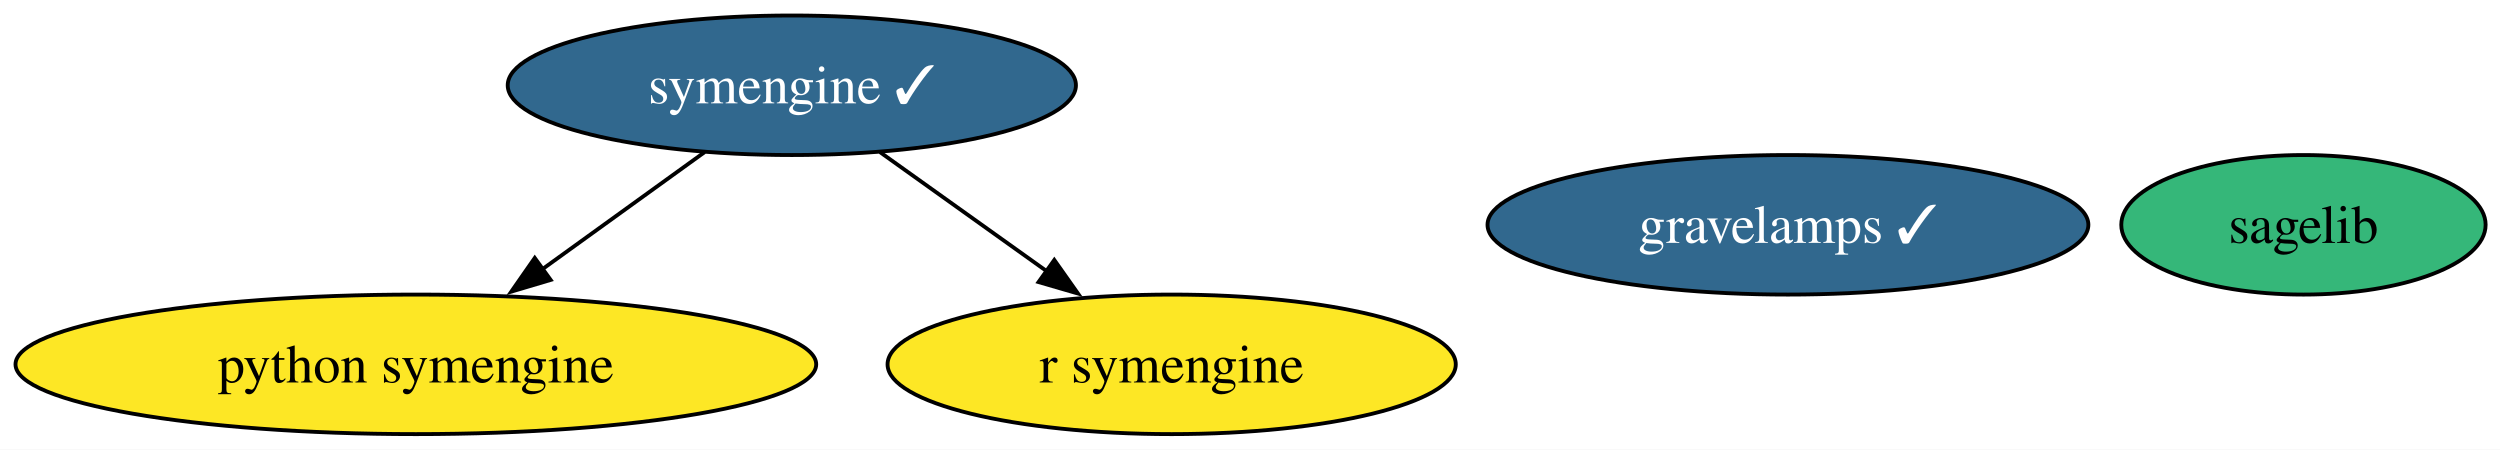
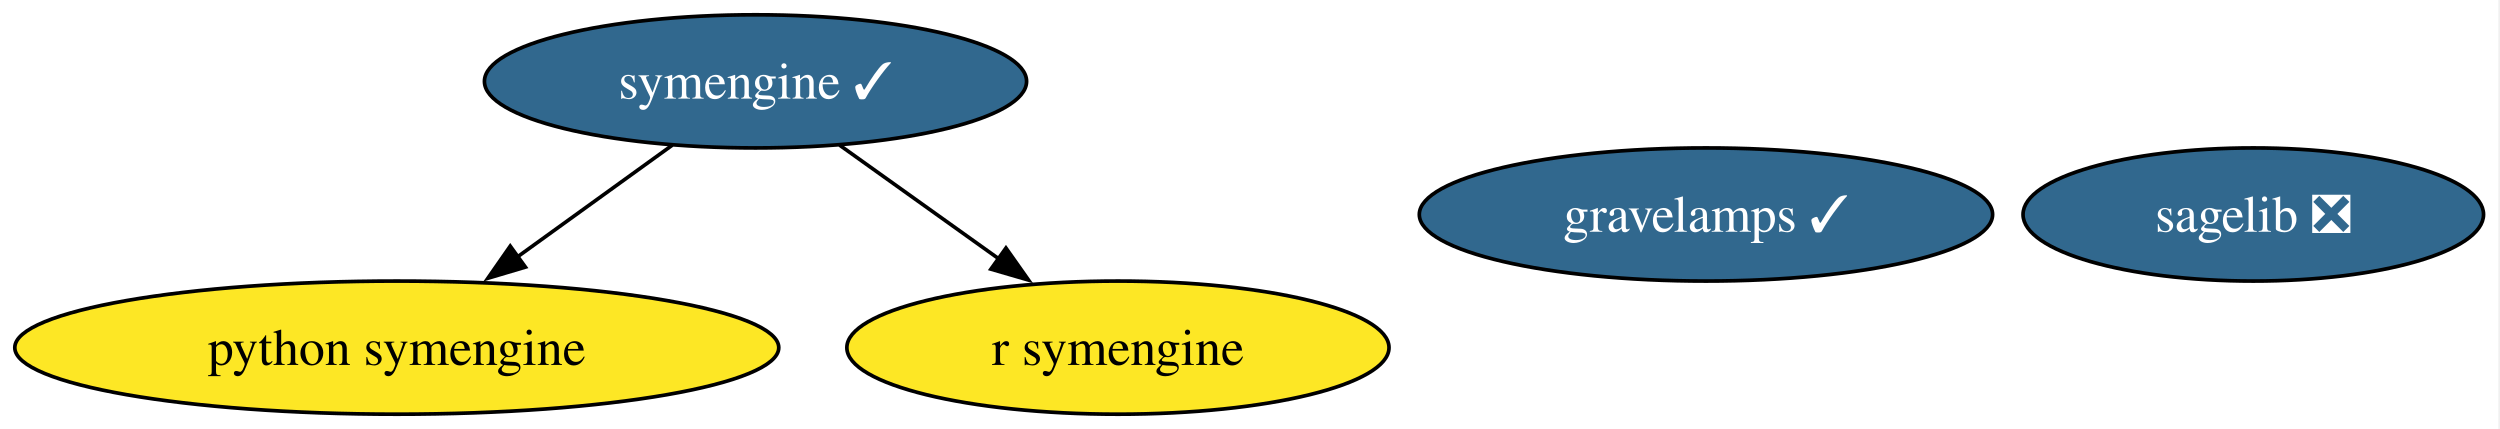
- <svg xmlns="http://www.w3.org/2000/svg" xmlns:xlink="http://www.w3.org/1999/xlink" width="645pt" height="116pt" viewBox="0.00 0.00 645.00 116.00">
+ <svg xmlns="http://www.w3.org/2000/svg" xmlns:xlink="http://www.w3.org/1999/xlink" width="676pt" height="116pt" viewBox="0.00 0.00 676.00 116.00">
  <g id="graph0" class="graph" transform="scale(1 1) rotate(0) translate(4 112)">
-     <polygon fill="white" stroke="none" points="-4,4 -4,-112 641.29,-112 641.29,4 -4,4" />
+     <polygon fill="white" stroke="none" points="-4,4 -4,-112 671.55,-112 671.55,4 -4,4" />
    <g id="node1" class="node">
      <g id="a_node1">
        <a xlink:href="https://github.com/conda-forge/python-symengine-feedstock" xlink:title="python symengine">
          <ellipse fill="#fde725" stroke="black" cx="103.29" cy="-18" rx="103.29" ry="18" />
          <text xml:space="preserve" text-anchor="middle" x="103.29" y="-13.32" font-family="Times,serif" font-size="14.00">python symengine</text>
        </a>
      </g>
    </g>
    <g id="node2" class="node">
      <g id="a_node2">
-         <a xlink:href="https://github.com/conda-forge/sagelib-feedstock" xlink:title="sagelib">
-           <ellipse fill="#35b779" stroke="black" cx="590.29" cy="-54" rx="47" ry="18" />
-           <text xml:space="preserve" text-anchor="middle" x="590.29" y="-49.33" font-family="Times,serif" font-size="14.00">sagelib</text>
+         <a xlink:href="https://github.com/conda-forge/sagelib-feedstock/pull/210" xlink:title="sagelib ❎">
+           <ellipse fill="#31688e" stroke="black" cx="605.29" cy="-54" rx="62.26" ry="18" />
+           <text xml:space="preserve" text-anchor="middle" x="605.29" y="-49.33" font-family="Times,serif" font-size="14.00" fill="white">sagelib ❎</text>
        </a>
      </g>
    </g>
    <g id="node3" class="node">
      <g id="a_node3">
        <a xlink:href="https://github.com/conda-forge/symengine-feedstock/pull/63" xlink:title="symengine ✓">
          <ellipse fill="#31688e" stroke="black" cx="200.29" cy="-90" rx="73.3" ry="18" />
          <text xml:space="preserve" text-anchor="middle" x="200.29" y="-85.33" font-family="Times,serif" font-size="14.00" fill="white">symengine ✓</text>
        </a>
      </g>
    </g>
    <g id="edge1" class="edge">
      <path fill="none" stroke="black" d="M177.8,-72.76C165.34,-63.77 149.63,-52.44 135.85,-42.49" />
      <polygon fill="black" stroke="black" points="138.07,-39.78 127.91,-36.76 133.97,-45.45 138.07,-39.78" />
    </g>
    <g id="node4" class="node">
      <g id="a_node4">
        <a xlink:href="https://github.com/conda-forge/r-symengine-feedstock" xlink:title="r symengine">
          <ellipse fill="#fde725" stroke="black" cx="298.29" cy="-18" rx="73.3" ry="18" />
          <text xml:space="preserve" text-anchor="middle" x="298.29" y="-13.32" font-family="Times,serif" font-size="14.00">r symengine</text>
        </a>
      </g>
    </g>
    <g id="edge2" class="edge">
      <path fill="none" stroke="black" d="M223.02,-72.76C235.79,-63.64 251.95,-52.1 266.01,-42.06" />
      <polygon fill="black" stroke="black" points="268.01,-44.93 274.12,-36.27 263.94,-39.23 268.01,-44.93" />
    </g>
    <g id="node5" class="node">
      <g id="a_node5">
        <a xlink:href="https://github.com/conda-forge/gravelamps-feedstock/pull/22" xlink:title="gravelamps ✓">
          <ellipse fill="#31688e" stroke="black" cx="457.29" cy="-54" rx="77.51" ry="18" />
          <text xml:space="preserve" text-anchor="middle" x="457.29" y="-49.33" font-family="Times,serif" font-size="14.00" fill="white">gravelamps ✓</text>
        </a>
      </g>
    </g>
  </g>
</svg>
